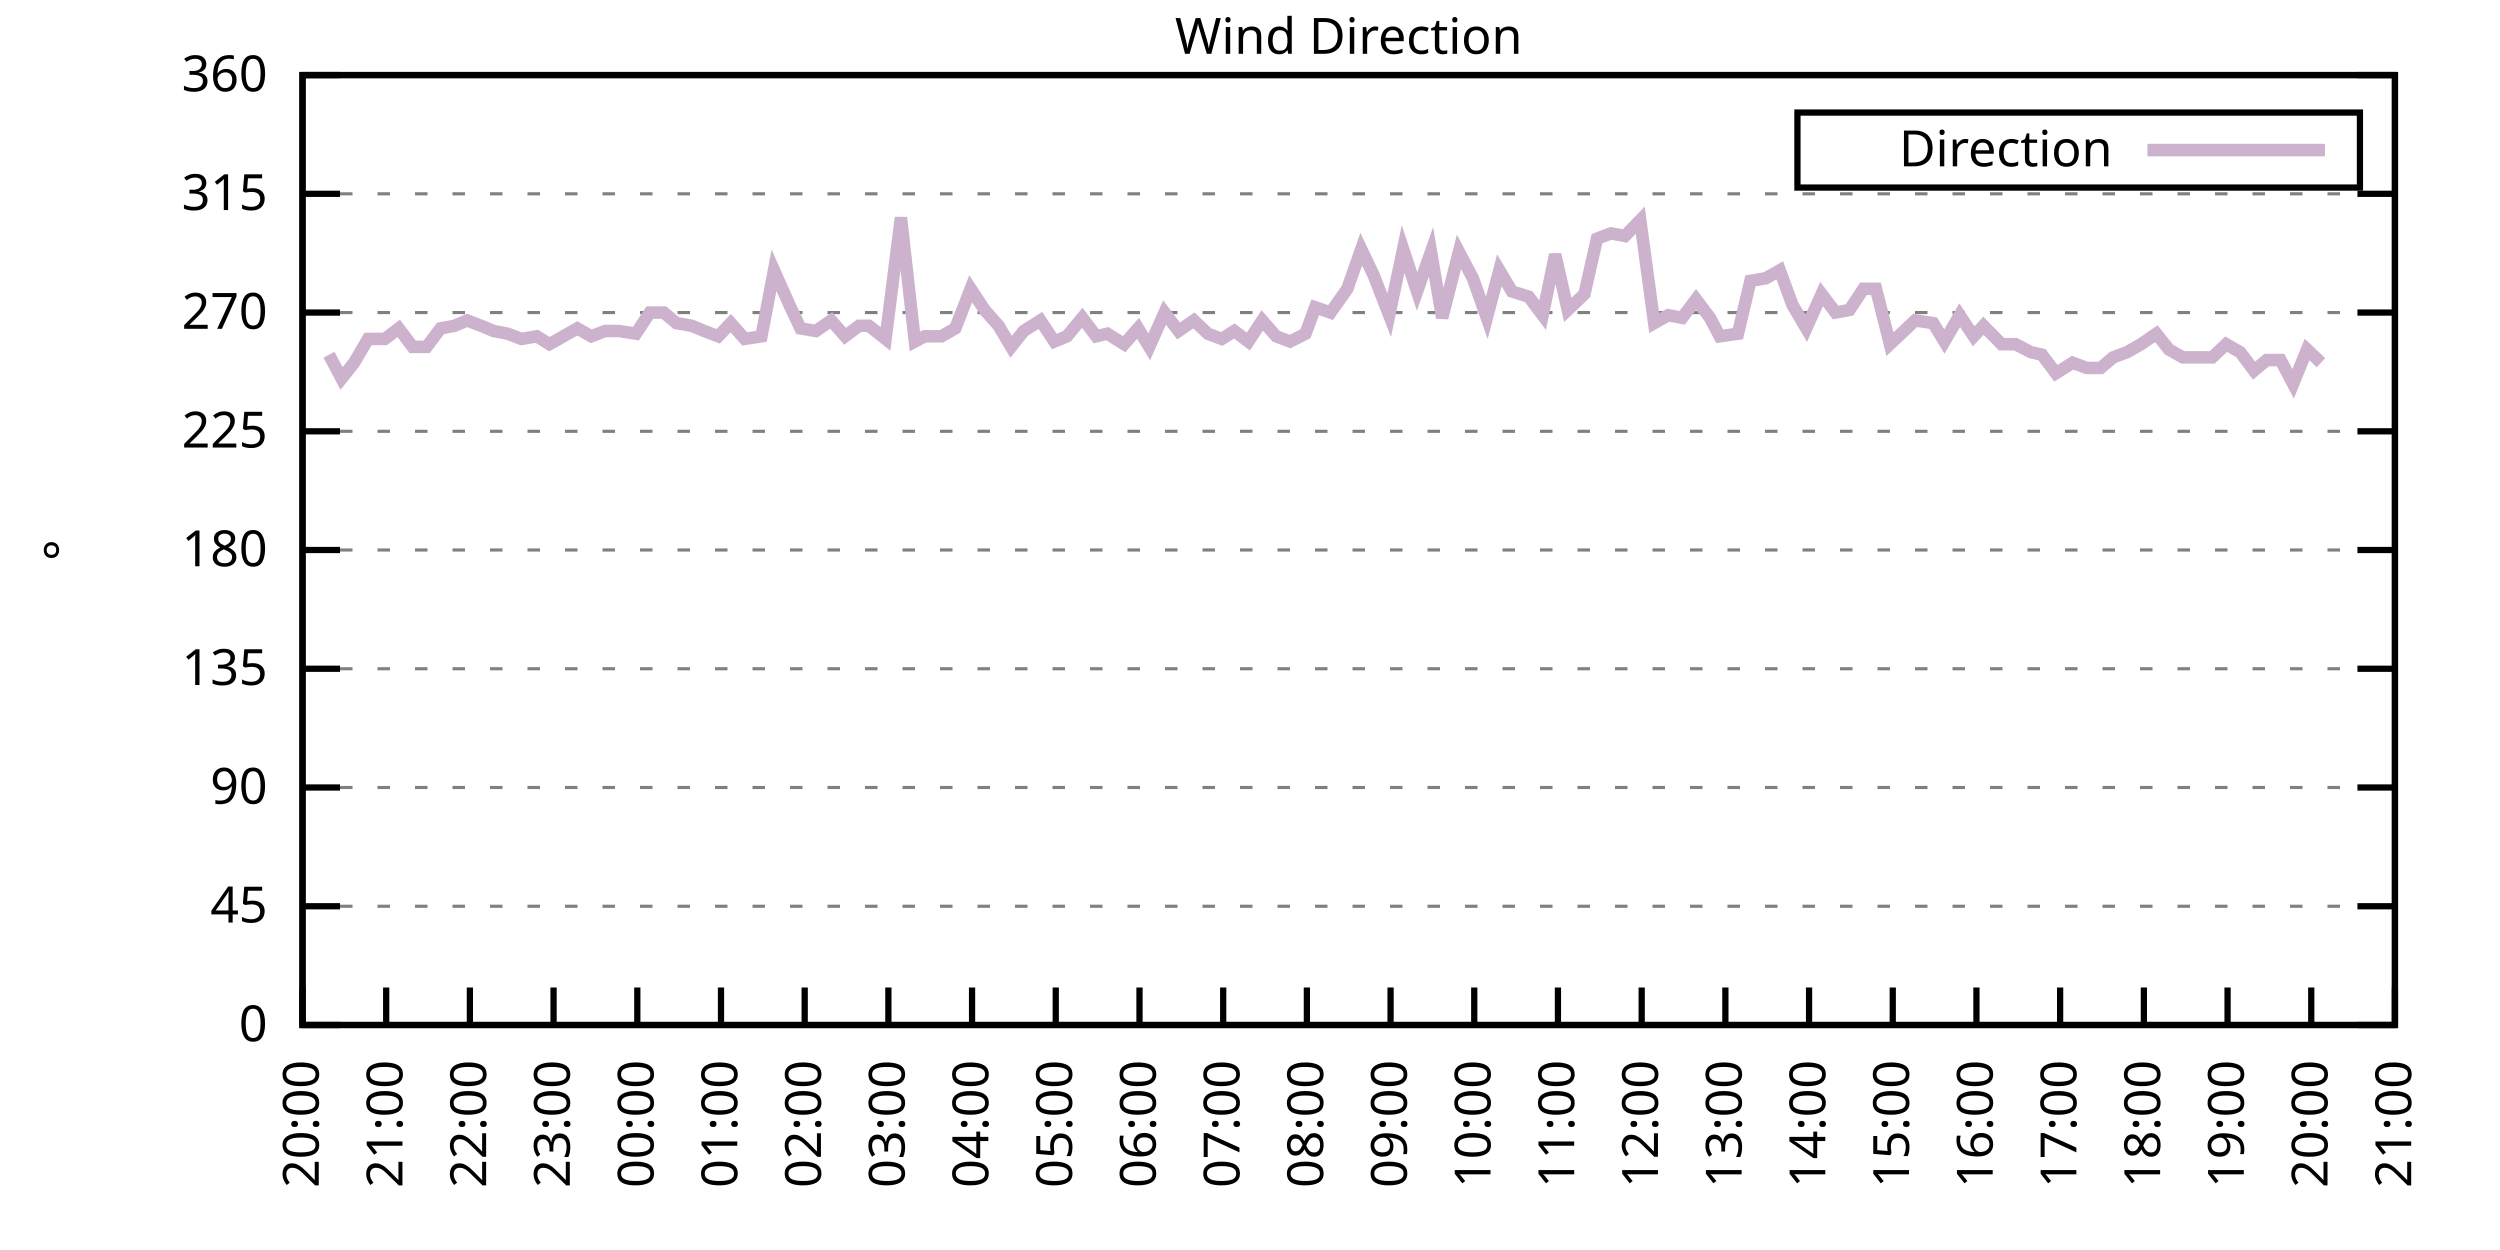
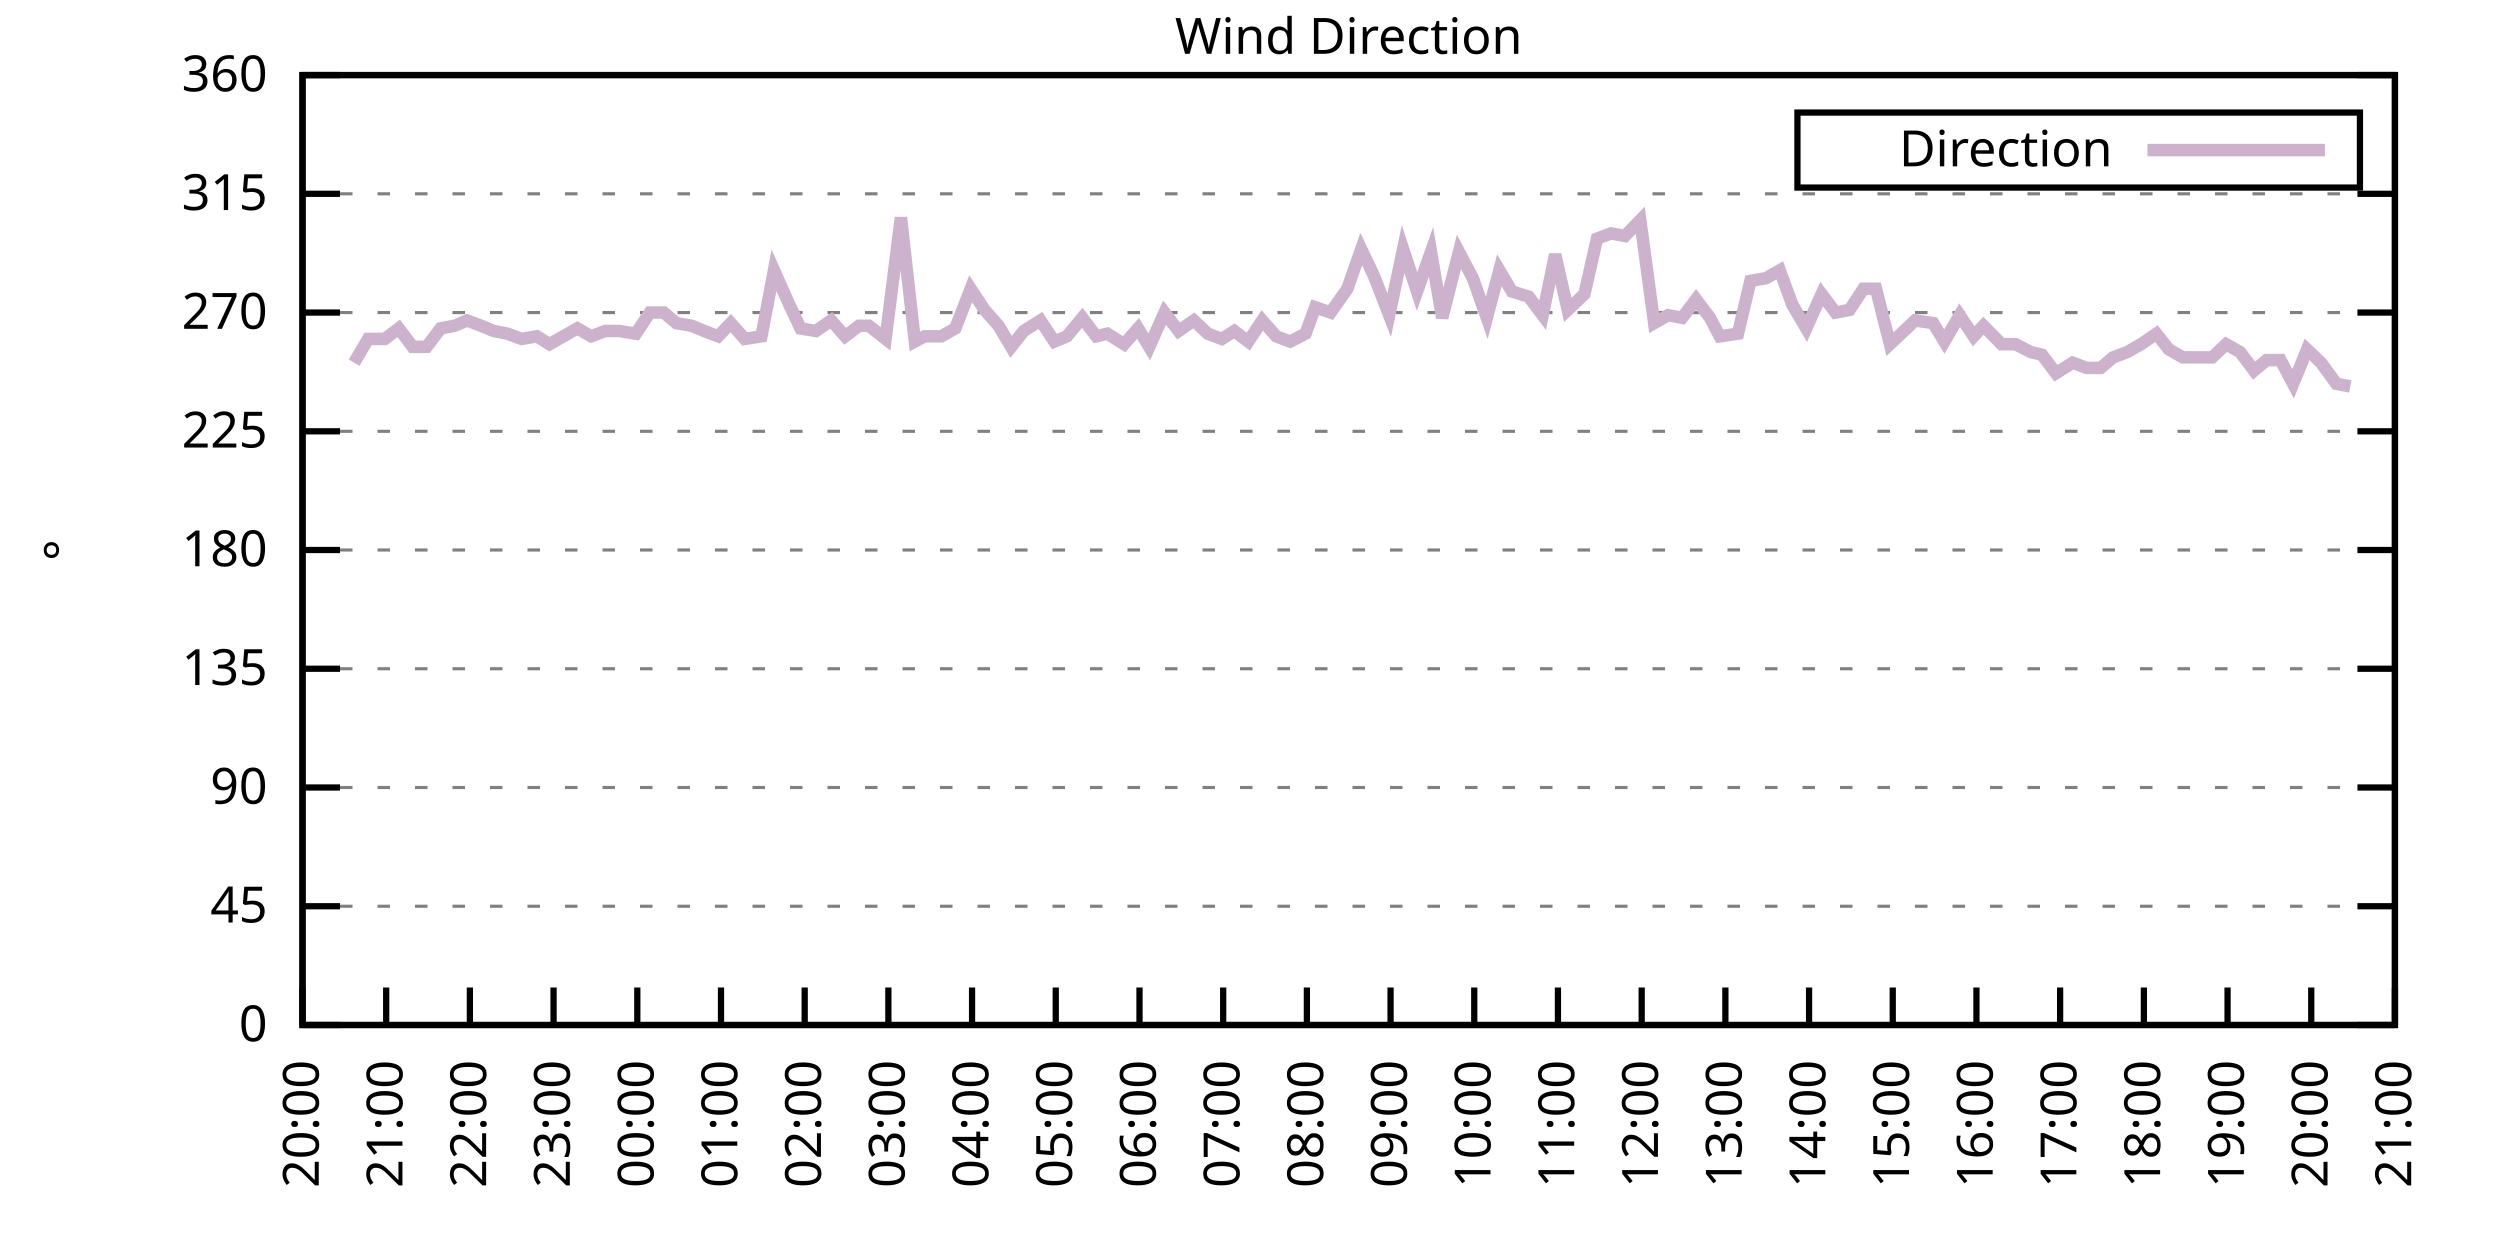
<svg xmlns="http://www.w3.org/2000/svg" xmlns:xlink="http://www.w3.org/1999/xlink" width="400" height="200" viewBox="0 0 400 200">
  <g id="gnuplot_canvas">
    <rect x="0" y="0" width="400" height="200" fill="none" />
    <defs>
      <circle id="gpDot" r="0.5" stroke-width="0.5" stroke="currentColor" />
      <path id="gpPt0" stroke-width="0.333" stroke="currentColor" d="M-1,0 h2 M0,-1 v2" />
      <path id="gpPt1" stroke-width="0.333" stroke="currentColor" d="M-1,-1 L1,1 M1,-1 L-1,1" />
      <path id="gpPt2" stroke-width="0.333" stroke="currentColor" d="M-1,0 L1,0 M0,-1 L0,1 M-1,-1 L1,1 M-1,1 L1,-1" />
      <rect id="gpPt3" stroke-width="0.333" stroke="currentColor" x="-1" y="-1" width="2" height="2" />
      <rect id="gpPt4" stroke-width="0.333" stroke="currentColor" fill="currentColor" x="-1" y="-1" width="2" height="2" />
      <circle id="gpPt5" stroke-width="0.333" stroke="currentColor" cx="0" cy="0" r="1" />
      <use xlink:href="#gpPt5" id="gpPt6" fill="currentColor" stroke="none" />
      <path id="gpPt7" stroke-width="0.333" stroke="currentColor" d="M0,-1.33 L-1.33,0.67 L1.33,0.67 z" />
      <use xlink:href="#gpPt7" id="gpPt8" fill="currentColor" stroke="none" />
      <use xlink:href="#gpPt7" id="gpPt9" stroke="currentColor" transform="rotate(180)" />
      <use xlink:href="#gpPt9" id="gpPt10" fill="currentColor" stroke="none" />
      <use xlink:href="#gpPt3" id="gpPt11" stroke="currentColor" transform="rotate(45)" />
      <use xlink:href="#gpPt11" id="gpPt12" fill="currentColor" stroke="none" />
      <path id="gpPt13" stroke-width="0.333" stroke="currentColor" d="M0,1.330 L1.265,0.411 L0.782,-1.067 L-0.782,-1.076 L-1.265,0.411 z" />
      <use xlink:href="#gpPt13" id="gpPt14" fill="currentColor" stroke="none" />
      <filter id="textbox" filterUnits="objectBoundingBox" x="0" y="0" height="1" width="1">
        <feFlood flood-color="white" flood-opacity="1" result="bgnd" />
        <feComposite in="SourceGraphic" in2="bgnd" operator="atop" />
      </filter>
      <filter id="greybox" filterUnits="objectBoundingBox" x="0" y="0" height="1" width="1">
        <feFlood flood-color="lightgrey" flood-opacity="1" result="grey" />
        <feComposite in="SourceGraphic" in2="grey" operator="atop" />
      </filter>
    </defs>
    <g fill="none" color="white" stroke="currentColor" stroke-width="1.00" stroke-linecap="butt" stroke-linejoin="miter">
</g>
    <g fill="none" color="black" stroke="currentColor" stroke-width="1.00" stroke-linecap="butt" stroke-linejoin="miter">
      <g stroke="none" shape-rendering="crispEdges">
        <polygon fill="rgb(255, 255, 255)" points="48.40,164.00 383.18,164.00 383.18,12.02 48.40,12.02 " />
      </g>
    </g>
    <g fill="none" color="black" stroke="currentColor" stroke-width="1.00" stroke-linecap="butt" stroke-linejoin="miter">
</g>
    <g fill="none" color="black" stroke="black" stroke-width="0.50" stroke-linecap="butt" stroke-linejoin="miter">
</g>
    <g fill="none" color="gray" stroke="currentColor" stroke-width="0.50" stroke-linecap="butt" stroke-linejoin="miter">
      <path stroke="gray" stroke-dasharray="2,4" class="gridline" d="M48.40,164.00 L383.19,164.00  " />
    </g>
    <g fill="none" color="gray" stroke="gray" stroke-width="1.00" stroke-linecap="butt" stroke-linejoin="miter">
</g>
    <g fill="none" color="black" stroke="currentColor" stroke-width="1.00" stroke-linecap="butt" stroke-linejoin="miter">
      <path stroke="black" d="M48.40,164.00 L54.40,164.00 M383.19,164.00 L377.19,164.00  " />
      <g transform="translate(42.80,166.60)" stroke="none" fill="black" font-family="Sans" font-size="8.00" text-anchor="end">
        <text>
          <tspan font-family="Sans"> 0</tspan>
        </text>
      </g>
    </g>
    <g fill="none" color="black" stroke="currentColor" stroke-width="1.00" stroke-linecap="butt" stroke-linejoin="miter">
</g>
    <g fill="none" color="black" stroke="black" stroke-width="0.50" stroke-linecap="butt" stroke-linejoin="miter">
</g>
    <g fill="none" color="gray" stroke="currentColor" stroke-width="0.50" stroke-linecap="butt" stroke-linejoin="miter">
      <path stroke="gray" stroke-dasharray="2,4" class="gridline" d="M48.40,145.00 L383.19,145.00  " />
    </g>
    <g fill="none" color="gray" stroke="gray" stroke-width="1.00" stroke-linecap="butt" stroke-linejoin="miter">
</g>
    <g fill="none" color="black" stroke="currentColor" stroke-width="1.00" stroke-linecap="butt" stroke-linejoin="miter">
      <path stroke="black" d="M48.40,145.00 L54.40,145.00 M383.19,145.00 L377.19,145.00  " />
      <g transform="translate(42.80,147.60)" stroke="none" fill="black" font-family="Sans" font-size="8.00" text-anchor="end">
        <text>
          <tspan font-family="Sans"> 45</tspan>
        </text>
      </g>
    </g>
    <g fill="none" color="black" stroke="currentColor" stroke-width="1.00" stroke-linecap="butt" stroke-linejoin="miter">
</g>
    <g fill="none" color="black" stroke="black" stroke-width="0.50" stroke-linecap="butt" stroke-linejoin="miter">
</g>
    <g fill="none" color="gray" stroke="currentColor" stroke-width="0.50" stroke-linecap="butt" stroke-linejoin="miter">
      <path stroke="gray" stroke-dasharray="2,4" class="gridline" d="M48.40,126.00 L383.19,126.00  " />
    </g>
    <g fill="none" color="gray" stroke="gray" stroke-width="1.00" stroke-linecap="butt" stroke-linejoin="miter">
</g>
    <g fill="none" color="black" stroke="currentColor" stroke-width="1.00" stroke-linecap="butt" stroke-linejoin="miter">
      <path stroke="black" d="M48.40,126.00 L54.40,126.00 M383.19,126.00 L377.19,126.00  " />
      <g transform="translate(42.80,128.60)" stroke="none" fill="black" font-family="Sans" font-size="8.00" text-anchor="end">
        <text>
          <tspan font-family="Sans"> 90</tspan>
        </text>
      </g>
    </g>
    <g fill="none" color="black" stroke="currentColor" stroke-width="1.00" stroke-linecap="butt" stroke-linejoin="miter">
</g>
    <g fill="none" color="black" stroke="black" stroke-width="0.50" stroke-linecap="butt" stroke-linejoin="miter">
</g>
    <g fill="none" color="gray" stroke="currentColor" stroke-width="0.50" stroke-linecap="butt" stroke-linejoin="miter">
      <path stroke="gray" stroke-dasharray="2,4" class="gridline" d="M48.40,107.00 L383.19,107.00  " />
    </g>
    <g fill="none" color="gray" stroke="gray" stroke-width="1.00" stroke-linecap="butt" stroke-linejoin="miter">
</g>
    <g fill="none" color="black" stroke="currentColor" stroke-width="1.00" stroke-linecap="butt" stroke-linejoin="miter">
      <path stroke="black" d="M48.40,107.00 L54.40,107.00 M383.19,107.00 L377.19,107.00  " />
      <g transform="translate(42.80,109.60)" stroke="none" fill="black" font-family="Sans" font-size="8.00" text-anchor="end">
        <text>
          <tspan font-family="Sans"> 135</tspan>
        </text>
      </g>
    </g>
    <g fill="none" color="black" stroke="currentColor" stroke-width="1.00" stroke-linecap="butt" stroke-linejoin="miter">
</g>
    <g fill="none" color="black" stroke="black" stroke-width="0.50" stroke-linecap="butt" stroke-linejoin="miter">
</g>
    <g fill="none" color="gray" stroke="currentColor" stroke-width="0.50" stroke-linecap="butt" stroke-linejoin="miter">
      <path stroke="gray" stroke-dasharray="2,4" class="gridline" d="M48.40,88.00 L383.19,88.00  " />
    </g>
    <g fill="none" color="gray" stroke="gray" stroke-width="1.00" stroke-linecap="butt" stroke-linejoin="miter">
</g>
    <g fill="none" color="black" stroke="currentColor" stroke-width="1.00" stroke-linecap="butt" stroke-linejoin="miter">
      <path stroke="black" d="M48.40,88.00 L54.40,88.00 M383.19,88.00 L377.19,88.00  " />
      <g transform="translate(42.80,90.60)" stroke="none" fill="black" font-family="Sans" font-size="8.00" text-anchor="end">
        <text>
          <tspan font-family="Sans"> 180</tspan>
        </text>
      </g>
    </g>
    <g fill="none" color="black" stroke="currentColor" stroke-width="1.00" stroke-linecap="butt" stroke-linejoin="miter">
</g>
    <g fill="none" color="black" stroke="black" stroke-width="0.50" stroke-linecap="butt" stroke-linejoin="miter">
</g>
    <g fill="none" color="gray" stroke="currentColor" stroke-width="0.50" stroke-linecap="butt" stroke-linejoin="miter">
      <path stroke="gray" stroke-dasharray="2,4" class="gridline" d="M48.40,69.01 L383.19,69.01  " />
    </g>
    <g fill="none" color="gray" stroke="gray" stroke-width="1.00" stroke-linecap="butt" stroke-linejoin="miter">
</g>
    <g fill="none" color="black" stroke="currentColor" stroke-width="1.00" stroke-linecap="butt" stroke-linejoin="miter">
      <path stroke="black" d="M48.40,69.01 L54.40,69.01 M383.19,69.01 L377.19,69.01  " />
      <g transform="translate(42.80,71.61)" stroke="none" fill="black" font-family="Sans" font-size="8.00" text-anchor="end">
        <text>
          <tspan font-family="Sans"> 225</tspan>
        </text>
      </g>
    </g>
    <g fill="none" color="black" stroke="currentColor" stroke-width="1.00" stroke-linecap="butt" stroke-linejoin="miter">
</g>
    <g fill="none" color="black" stroke="black" stroke-width="0.50" stroke-linecap="butt" stroke-linejoin="miter">
</g>
    <g fill="none" color="gray" stroke="currentColor" stroke-width="0.50" stroke-linecap="butt" stroke-linejoin="miter">
      <path stroke="gray" stroke-dasharray="2,4" class="gridline" d="M48.40,50.01 L383.19,50.01  " />
    </g>
    <g fill="none" color="gray" stroke="gray" stroke-width="1.00" stroke-linecap="butt" stroke-linejoin="miter">
</g>
    <g fill="none" color="black" stroke="currentColor" stroke-width="1.00" stroke-linecap="butt" stroke-linejoin="miter">
      <path stroke="black" d="M48.40,50.01 L54.40,50.01 M383.19,50.01 L377.19,50.01  " />
      <g transform="translate(42.80,52.61)" stroke="none" fill="black" font-family="Sans" font-size="8.00" text-anchor="end">
        <text>
          <tspan font-family="Sans"> 270</tspan>
        </text>
      </g>
    </g>
    <g fill="none" color="black" stroke="currentColor" stroke-width="1.00" stroke-linecap="butt" stroke-linejoin="miter">
</g>
    <g fill="none" color="black" stroke="black" stroke-width="0.50" stroke-linecap="butt" stroke-linejoin="miter">
</g>
    <g fill="none" color="gray" stroke="currentColor" stroke-width="0.50" stroke-linecap="butt" stroke-linejoin="miter">
      <path stroke="gray" stroke-dasharray="2,4" class="gridline" d="M48.40,31.01 L383.19,31.01  " />
    </g>
    <g fill="none" color="gray" stroke="gray" stroke-width="1.00" stroke-linecap="butt" stroke-linejoin="miter">
</g>
    <g fill="none" color="black" stroke="currentColor" stroke-width="1.00" stroke-linecap="butt" stroke-linejoin="miter">
      <path stroke="black" d="M48.40,31.01 L54.40,31.01 M383.19,31.01 L377.19,31.01  " />
      <g transform="translate(42.80,33.61)" stroke="none" fill="black" font-family="Sans" font-size="8.00" text-anchor="end">
        <text>
          <tspan font-family="Sans"> 315</tspan>
        </text>
      </g>
    </g>
    <g fill="none" color="black" stroke="currentColor" stroke-width="1.00" stroke-linecap="butt" stroke-linejoin="miter">
</g>
    <g fill="none" color="black" stroke="black" stroke-width="0.50" stroke-linecap="butt" stroke-linejoin="miter">
</g>
    <g fill="none" color="gray" stroke="currentColor" stroke-width="0.50" stroke-linecap="butt" stroke-linejoin="miter">
      <path stroke="gray" stroke-dasharray="2,4" class="gridline" d="M48.40,12.01 L383.19,12.01  " />
    </g>
    <g fill="none" color="gray" stroke="gray" stroke-width="1.00" stroke-linecap="butt" stroke-linejoin="miter">
</g>
    <g fill="none" color="black" stroke="currentColor" stroke-width="1.00" stroke-linecap="butt" stroke-linejoin="miter">
      <path stroke="black" d="M48.40,12.01 L54.40,12.01 M383.19,12.01 L377.19,12.01  " />
      <g transform="translate(42.80,14.61)" stroke="none" fill="black" font-family="Sans" font-size="8.00" text-anchor="end">
        <text>
          <tspan font-family="Sans"> 360</tspan>
        </text>
      </g>
    </g>
    <g fill="none" color="black" stroke="currentColor" stroke-width="1.00" stroke-linecap="butt" stroke-linejoin="miter">
      <path stroke="black" d="M48.40,164.00 L48.40,158.00  " />
      <g transform="translate(51.00,169.60) rotate(270.00)" stroke="none" fill="black" font-family="Sans" font-size="8.00" text-anchor="end">
        <text>
          <tspan font-family="Sans">20:00</tspan>
        </text>
      </g>
    </g>
    <g fill="none" color="black" stroke="currentColor" stroke-width="1.00" stroke-linecap="butt" stroke-linejoin="miter">
      <path stroke="black" d="M61.79,164.00 L61.79,158.00  " />
      <g transform="translate(64.39,169.60) rotate(270.00)" stroke="none" fill="black" font-family="Sans" font-size="8.00" text-anchor="end">
        <text>
          <tspan font-family="Sans">21:00</tspan>
        </text>
      </g>
    </g>
    <g fill="none" color="black" stroke="currentColor" stroke-width="1.00" stroke-linecap="butt" stroke-linejoin="miter">
      <path stroke="black" d="M75.18,164.00 L75.18,158.00  " />
      <g transform="translate(77.78,169.60) rotate(270.00)" stroke="none" fill="black" font-family="Sans" font-size="8.00" text-anchor="end">
        <text>
          <tspan font-family="Sans">22:00</tspan>
        </text>
      </g>
    </g>
    <g fill="none" color="black" stroke="currentColor" stroke-width="1.00" stroke-linecap="butt" stroke-linejoin="miter">
      <path stroke="black" d="M88.57,164.00 L88.57,158.00  " />
      <g transform="translate(91.17,169.60) rotate(270.00)" stroke="none" fill="black" font-family="Sans" font-size="8.00" text-anchor="end">
        <text>
          <tspan font-family="Sans">23:00</tspan>
        </text>
      </g>
    </g>
    <g fill="none" color="black" stroke="currentColor" stroke-width="1.00" stroke-linecap="butt" stroke-linejoin="miter">
      <path stroke="black" d="M101.97,164.00 L101.97,158.00  " />
      <g transform="translate(104.57,169.60) rotate(270.00)" stroke="none" fill="black" font-family="Sans" font-size="8.00" text-anchor="end">
        <text>
          <tspan font-family="Sans">00:00</tspan>
        </text>
      </g>
    </g>
    <g fill="none" color="black" stroke="currentColor" stroke-width="1.00" stroke-linecap="butt" stroke-linejoin="miter">
      <path stroke="black" d="M115.36,164.00 L115.36,158.00  " />
      <g transform="translate(117.96,169.60) rotate(270.00)" stroke="none" fill="black" font-family="Sans" font-size="8.00" text-anchor="end">
        <text>
          <tspan font-family="Sans">01:00</tspan>
        </text>
      </g>
    </g>
    <g fill="none" color="black" stroke="currentColor" stroke-width="1.00" stroke-linecap="butt" stroke-linejoin="miter">
      <path stroke="black" d="M128.75,164.00 L128.75,158.00  " />
      <g transform="translate(131.35,169.60) rotate(270.00)" stroke="none" fill="black" font-family="Sans" font-size="8.00" text-anchor="end">
        <text>
          <tspan font-family="Sans">02:00</tspan>
        </text>
      </g>
    </g>
    <g fill="none" color="black" stroke="currentColor" stroke-width="1.00" stroke-linecap="butt" stroke-linejoin="miter">
      <path stroke="black" d="M142.14,164.00 L142.14,158.00  " />
      <g transform="translate(144.74,169.60) rotate(270.00)" stroke="none" fill="black" font-family="Sans" font-size="8.00" text-anchor="end">
        <text>
          <tspan font-family="Sans">03:00</tspan>
        </text>
      </g>
    </g>
    <g fill="none" color="black" stroke="currentColor" stroke-width="1.00" stroke-linecap="butt" stroke-linejoin="miter">
      <path stroke="black" d="M155.53,164.00 L155.53,158.00  " />
      <g transform="translate(158.13,169.60) rotate(270.00)" stroke="none" fill="black" font-family="Sans" font-size="8.00" text-anchor="end">
        <text>
          <tspan font-family="Sans">04:00</tspan>
        </text>
      </g>
    </g>
    <g fill="none" color="black" stroke="currentColor" stroke-width="1.00" stroke-linecap="butt" stroke-linejoin="miter">
      <path stroke="black" d="M168.92,164.00 L168.92,158.00  " />
      <g transform="translate(171.52,169.60) rotate(270.00)" stroke="none" fill="black" font-family="Sans" font-size="8.00" text-anchor="end">
        <text>
          <tspan font-family="Sans">05:00</tspan>
        </text>
      </g>
    </g>
    <g fill="none" color="black" stroke="currentColor" stroke-width="1.00" stroke-linecap="butt" stroke-linejoin="miter">
      <path stroke="black" d="M182.32,164.00 L182.32,158.00  " />
      <g transform="translate(184.92,169.60) rotate(270.00)" stroke="none" fill="black" font-family="Sans" font-size="8.00" text-anchor="end">
        <text>
          <tspan font-family="Sans">06:00</tspan>
        </text>
      </g>
    </g>
    <g fill="none" color="black" stroke="currentColor" stroke-width="1.00" stroke-linecap="butt" stroke-linejoin="miter">
      <path stroke="black" d="M195.71,164.00 L195.71,158.00  " />
      <g transform="translate(198.31,169.60) rotate(270.00)" stroke="none" fill="black" font-family="Sans" font-size="8.00" text-anchor="end">
        <text>
          <tspan font-family="Sans">07:00</tspan>
        </text>
      </g>
    </g>
    <g fill="none" color="black" stroke="currentColor" stroke-width="1.00" stroke-linecap="butt" stroke-linejoin="miter">
      <path stroke="black" d="M209.10,164.00 L209.10,158.00  " />
      <g transform="translate(211.70,169.60) rotate(270.00)" stroke="none" fill="black" font-family="Sans" font-size="8.00" text-anchor="end">
        <text>
          <tspan font-family="Sans">08:00</tspan>
        </text>
      </g>
    </g>
    <g fill="none" color="black" stroke="currentColor" stroke-width="1.00" stroke-linecap="butt" stroke-linejoin="miter">
      <path stroke="black" d="M222.49,164.00 L222.49,158.00  " />
      <g transform="translate(225.09,169.60) rotate(270.00)" stroke="none" fill="black" font-family="Sans" font-size="8.00" text-anchor="end">
        <text>
          <tspan font-family="Sans">09:00</tspan>
        </text>
      </g>
    </g>
    <g fill="none" color="black" stroke="currentColor" stroke-width="1.00" stroke-linecap="butt" stroke-linejoin="miter">
      <path stroke="black" d="M235.88,164.00 L235.88,158.00  " />
      <g transform="translate(238.48,169.60) rotate(270.00)" stroke="none" fill="black" font-family="Sans" font-size="8.00" text-anchor="end">
        <text>
          <tspan font-family="Sans">10:00</tspan>
        </text>
      </g>
    </g>
    <g fill="none" color="black" stroke="currentColor" stroke-width="1.00" stroke-linecap="butt" stroke-linejoin="miter">
      <path stroke="black" d="M249.27,164.00 L249.27,158.00  " />
      <g transform="translate(251.87,169.60) rotate(270.00)" stroke="none" fill="black" font-family="Sans" font-size="8.00" text-anchor="end">
        <text>
          <tspan font-family="Sans">11:00</tspan>
        </text>
      </g>
    </g>
    <g fill="none" color="black" stroke="currentColor" stroke-width="1.00" stroke-linecap="butt" stroke-linejoin="miter">
      <path stroke="black" d="M262.67,164.00 L262.67,158.00  " />
      <g transform="translate(265.27,169.60) rotate(270.00)" stroke="none" fill="black" font-family="Sans" font-size="8.00" text-anchor="end">
        <text>
          <tspan font-family="Sans">12:00</tspan>
        </text>
      </g>
    </g>
    <g fill="none" color="black" stroke="currentColor" stroke-width="1.00" stroke-linecap="butt" stroke-linejoin="miter">
      <path stroke="black" d="M276.06,164.00 L276.06,158.00  " />
      <g transform="translate(278.66,169.60) rotate(270.00)" stroke="none" fill="black" font-family="Sans" font-size="8.00" text-anchor="end">
        <text>
          <tspan font-family="Sans">13:00</tspan>
        </text>
      </g>
    </g>
    <g fill="none" color="black" stroke="currentColor" stroke-width="1.00" stroke-linecap="butt" stroke-linejoin="miter">
      <path stroke="black" d="M289.45,164.00 L289.45,158.00  " />
      <g transform="translate(292.05,169.60) rotate(270.00)" stroke="none" fill="black" font-family="Sans" font-size="8.00" text-anchor="end">
        <text>
          <tspan font-family="Sans">14:00</tspan>
        </text>
      </g>
    </g>
    <g fill="none" color="black" stroke="currentColor" stroke-width="1.00" stroke-linecap="butt" stroke-linejoin="miter">
      <path stroke="black" d="M302.84,164.00 L302.84,158.00  " />
      <g transform="translate(305.44,169.60) rotate(270.00)" stroke="none" fill="black" font-family="Sans" font-size="8.00" text-anchor="end">
        <text>
          <tspan font-family="Sans">15:00</tspan>
        </text>
      </g>
    </g>
    <g fill="none" color="black" stroke="currentColor" stroke-width="1.00" stroke-linecap="butt" stroke-linejoin="miter">
      <path stroke="black" d="M316.23,164.00 L316.23,158.00  " />
      <g transform="translate(318.83,169.60) rotate(270.00)" stroke="none" fill="black" font-family="Sans" font-size="8.00" text-anchor="end">
        <text>
          <tspan font-family="Sans">16:00</tspan>
        </text>
      </g>
    </g>
    <g fill="none" color="black" stroke="currentColor" stroke-width="1.00" stroke-linecap="butt" stroke-linejoin="miter">
      <path stroke="black" d="M329.62,164.00 L329.62,158.00  " />
      <g transform="translate(332.22,169.60) rotate(270.00)" stroke="none" fill="black" font-family="Sans" font-size="8.00" text-anchor="end">
        <text>
          <tspan font-family="Sans">17:00</tspan>
        </text>
      </g>
    </g>
    <g fill="none" color="black" stroke="currentColor" stroke-width="1.00" stroke-linecap="butt" stroke-linejoin="miter">
      <path stroke="black" d="M343.02,164.00 L343.02,158.00  " />
      <g transform="translate(345.62,169.60) rotate(270.00)" stroke="none" fill="black" font-family="Sans" font-size="8.00" text-anchor="end">
        <text>
          <tspan font-family="Sans">18:00</tspan>
        </text>
      </g>
    </g>
    <g fill="none" color="black" stroke="currentColor" stroke-width="1.00" stroke-linecap="butt" stroke-linejoin="miter">
      <path stroke="black" d="M356.41,164.00 L356.41,158.00  " />
      <g transform="translate(359.01,169.60) rotate(270.00)" stroke="none" fill="black" font-family="Sans" font-size="8.00" text-anchor="end">
        <text>
          <tspan font-family="Sans">19:00</tspan>
        </text>
      </g>
    </g>
    <g fill="none" color="black" stroke="currentColor" stroke-width="1.00" stroke-linecap="butt" stroke-linejoin="miter">
      <path stroke="black" d="M369.80,164.00 L369.80,158.00  " />
      <g transform="translate(372.40,169.60) rotate(270.00)" stroke="none" fill="black" font-family="Sans" font-size="8.00" text-anchor="end">
        <text>
          <tspan font-family="Sans">20:00</tspan>
        </text>
      </g>
    </g>
    <g fill="none" color="black" stroke="currentColor" stroke-width="1.00" stroke-linecap="butt" stroke-linejoin="miter">
      <path stroke="black" d="M383.19,164.00 L383.19,158.00  " />
      <g transform="translate(385.79,169.60) rotate(270.00)" stroke="none" fill="black" font-family="Sans" font-size="8.00" text-anchor="end">
        <text>
          <tspan font-family="Sans">21:00</tspan>
        </text>
      </g>
    </g>
    <g fill="none" color="black" stroke="currentColor" stroke-width="1.00" stroke-linecap="butt" stroke-linejoin="miter">
</g>
    <g fill="none" color="black" stroke="currentColor" stroke-width="1.00" stroke-linecap="butt" stroke-linejoin="miter">
      <path stroke="black" d="M48.40,12.01 L48.40,164.00 L383.19,164.00 L383.19,12.01 L48.40,12.01 Z  " />
    </g>
    <g fill="none" color="black" stroke="currentColor" stroke-width="1.00" stroke-linecap="butt" stroke-linejoin="miter">
</g>
    <g fill="none" color="black" stroke="currentColor" stroke-width="1.00" stroke-linecap="butt" stroke-linejoin="miter">
      <path stroke="black" d="M287.59,30.01 L287.59,18.01 L377.59,18.01 L377.59,30.01 L287.59,30.01 Z  " />
    </g>
    <g id="Wind_direction_plot_1">
      <g fill="none" color="white" stroke="black" stroke-width="2.00" stroke-linecap="butt" stroke-linejoin="miter">
</g>
      <g fill="none" color="black" stroke="currentColor" stroke-width="2.00" stroke-linecap="butt" stroke-linejoin="miter">
        <g transform="translate(337.99,26.61)" stroke="none" fill="black" font-family="Sans" font-size="8.00" text-anchor="end">
          <text>
            <tspan font-family="Sans">Direction</tspan>
          </text>
        </g>
      </g>
      <g fill="none" color="black" stroke="currentColor" stroke-width="2.00" stroke-linecap="butt" stroke-linejoin="miter">
-         <path stroke="rgb(204, 178, 204)" d="M343.59,24.01 L371.99,24.01 M52.64,56.76 L54.65,60.56 L56.66,58.03 L58.89,54.23 L61.57,54.23 L63.80,52.54   L66.03,55.50 L68.26,55.50 L70.50,52.54 L72.73,52.12 L74.74,51.27 L76.97,52.12 L78.98,52.96 L81.21,53.39   L83.44,54.23 L85.90,53.81 L87.91,55.07 L90.14,53.81 L92.37,52.54 L94.60,53.81 L96.83,52.96 L99.06,52.96   L101.74,53.39 L103.98,50.01 L106.21,50.01 L108.22,51.70 L110.67,52.12 L112.68,52.96 L114.91,53.81 L116.92,51.70   L119.15,54.23 L121.83,53.81 L123.84,43.25 L126.29,48.74 L128.08,52.54 L130.54,52.96 L132.99,51.27 L135.22,53.81   L137.45,52.12 L139.02,52.12 L141.69,54.23 L144.15,34.81 L146.38,54.65 L147.94,53.81 L150.62,53.81 L152.85,52.54   L155.31,46.21 L157.54,49.59 L159.77,52.12 L161.78,55.50 L163.79,52.96 L166.47,51.27 L168.70,54.65 L170.71,53.81   L173.17,50.85 L175.40,53.81 L177.18,53.39 L179.86,55.07 L182.09,52.54 L183.88,55.50 L186.33,50.01 L188.57,52.96   L191.02,51.27 L193.25,53.39 L195.48,54.23 L197.49,52.96 L199.73,54.65 L201.96,51.27 L204.19,53.81 L206.42,54.65   L208.88,53.39 L210.44,49.16 L212.89,50.01 L215.57,46.21 L217.80,39.87 L219.81,44.10 L222.27,50.43 L224.50,39.87   L226.73,46.63 L228.96,40.30 L230.75,50.85 L233.43,40.30 L235.66,44.52 L237.89,50.85 L239.90,43.25 L241.91,46.63   L244.59,47.47 L246.82,50.43 L248.83,40.72 L250.84,49.59 L253.51,47.05 L255.52,38.19 L257.76,37.34 L259.99,37.76   L262.44,35.23 L264.67,51.70 L266.91,50.43 L269.14,50.85 L271.37,47.90 L273.60,50.85 L275.16,53.81 L278.07,53.39   L280.07,44.94 L282.53,44.52 L284.76,43.25 L286.77,48.74 L289.00,52.54 L291.46,47.05 L293.69,50.01 L295.92,49.59   L298.15,46.21 L300.16,46.21 L302.39,55.07 L304.63,52.96 L306.41,51.27 L309.31,51.70 L311.10,54.65 L313.55,50.43   L315.79,53.81 L317.35,52.12 L320.25,55.07 L322.48,55.07 L324.94,56.34 L326.72,56.76 L328.95,59.72 L331.63,58.03   L333.86,58.87 L336.10,58.87 L338.10,57.18 L340.34,56.34 L342.57,55.07 L345.02,53.39 L347.03,55.92 L349.26,57.18   L351.50,57.18 L353.95,57.18 L356.18,55.07 L358.42,56.34 L360.65,59.30 L362.66,57.61 L364.89,57.61 L366.90,61.41   L369.13,55.92 L371.36,58.03  " />
+         <path stroke="rgb(204, 178, 204)" d="M343.59,24.01 L371.99,24.01 M56.66,58.03 L58.89,54.23 L61.57,54.23 L63.80,52.54 L66.03,55.50 L68.26,55.50   L70.50,52.54 L72.73,52.12 L74.74,51.27 L76.97,52.12 L78.98,52.96 L81.21,53.39 L83.44,54.23 L85.90,53.81   L87.91,55.07 L90.14,53.81 L92.37,52.54 L94.60,53.81 L96.83,52.96 L99.06,52.96 L101.74,53.39 L103.98,50.01   L106.21,50.01 L108.22,51.70 L110.67,52.12 L112.68,52.96 L114.91,53.81 L116.92,51.70 L119.15,54.23 L121.83,53.81   L123.84,43.25 L126.29,48.74 L128.08,52.54 L130.54,52.96 L132.99,51.27 L135.22,53.81 L137.45,52.12 L139.02,52.12   L141.69,54.23 L144.15,34.81 L146.38,54.65 L147.94,53.81 L150.62,53.81 L152.85,52.54 L155.31,46.21 L157.54,49.59   L159.77,52.12 L161.78,55.50 L163.79,52.96 L166.47,51.27 L168.70,54.65 L170.71,53.81 L173.17,50.85 L175.40,53.81   L177.18,53.39 L179.86,55.07 L182.09,52.54 L183.88,55.50 L186.33,50.01 L188.57,52.96 L191.02,51.27 L193.25,53.39   L195.48,54.23 L197.49,52.96 L199.73,54.65 L201.96,51.27 L204.19,53.81 L206.42,54.65 L208.88,53.39 L210.44,49.16   L212.89,50.01 L215.57,46.21 L217.80,39.87 L219.81,44.10 L222.27,50.43 L224.50,39.87 L226.73,46.63 L228.96,40.30   L230.75,50.85 L233.43,40.30 L235.66,44.52 L237.89,50.85 L239.90,43.25 L241.91,46.63 L244.59,47.47 L246.82,50.43   L248.83,40.72 L250.84,49.59 L253.51,47.05 L255.52,38.19 L257.76,37.34 L259.99,37.76 L262.44,35.23 L264.67,51.70   L266.91,50.43 L269.14,50.85 L271.37,47.90 L273.60,50.85 L275.16,53.81 L278.07,53.39 L280.07,44.94 L282.53,44.52   L284.76,43.25 L286.77,48.74 L289.00,52.54 L291.46,47.05 L293.69,50.01 L295.92,49.59 L298.15,46.21 L300.16,46.21   L302.39,55.07 L304.63,52.96 L306.41,51.27 L309.31,51.70 L311.10,54.65 L313.55,50.43 L315.79,53.81 L317.35,52.12   L320.25,55.07 L322.48,55.07 L324.94,56.34 L326.72,56.76 L328.95,59.72 L331.63,58.03 L333.86,58.87 L336.10,58.87   L338.10,57.18 L340.34,56.34 L342.57,55.07 L345.02,53.39 L347.03,55.92 L349.26,57.18 L351.50,57.18 L353.95,57.18   L356.18,55.07 L358.42,56.34 L360.65,59.30 L362.66,57.61 L364.89,57.61 L366.90,61.41 L369.13,55.92 L371.36,58.03   L373.82,61.41 L376.05,61.83  " />
      </g>
    </g>
    <g fill="none" color="black" stroke="currentColor" stroke-width="2.00" stroke-linecap="butt" stroke-linejoin="miter">
</g>
    <g fill="none" color="black" stroke="black" stroke-width="1.00" stroke-linecap="butt" stroke-linejoin="miter">
</g>
    <g fill="none" color="black" stroke="currentColor" stroke-width="1.00" stroke-linecap="butt" stroke-linejoin="miter">
      <path stroke="black" d="M48.40,12.01 L48.40,164.00 L383.19,164.00 L383.19,12.01 L48.40,12.01 Z  " />
      <g transform="translate(12.80,88.01) rotate(270.00)" stroke="none" fill="black" font-family="Sans" font-size="8.00" text-anchor="middle">
        <text>
          <tspan font-family="Sans">°</tspan>
        </text>
      </g>
    </g>
    <g fill="none" color="black" stroke="currentColor" stroke-width="1.00" stroke-linecap="butt" stroke-linejoin="miter">
</g>
    <g fill="none" color="black" stroke="currentColor" stroke-width="1.00" stroke-linecap="butt" stroke-linejoin="miter">
      <g transform="translate(215.79,8.61)" stroke="none" fill="black" font-family="Sans" font-size="8.00" text-anchor="middle">
        <text>
          <tspan font-family="Sans">Wind Direction</tspan>
        </text>
      </g>
    </g>
    <g fill="none" color="black" stroke="currentColor" stroke-width="1.00" stroke-linecap="butt" stroke-linejoin="miter">
</g>
  </g>
</svg>
